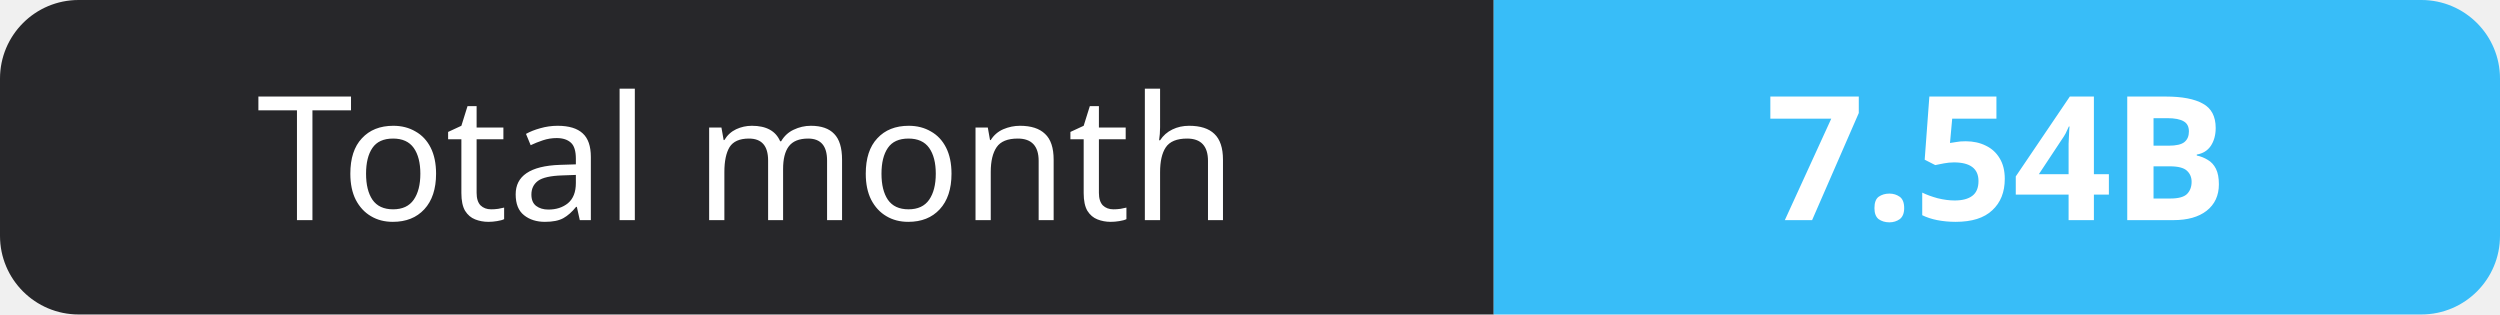
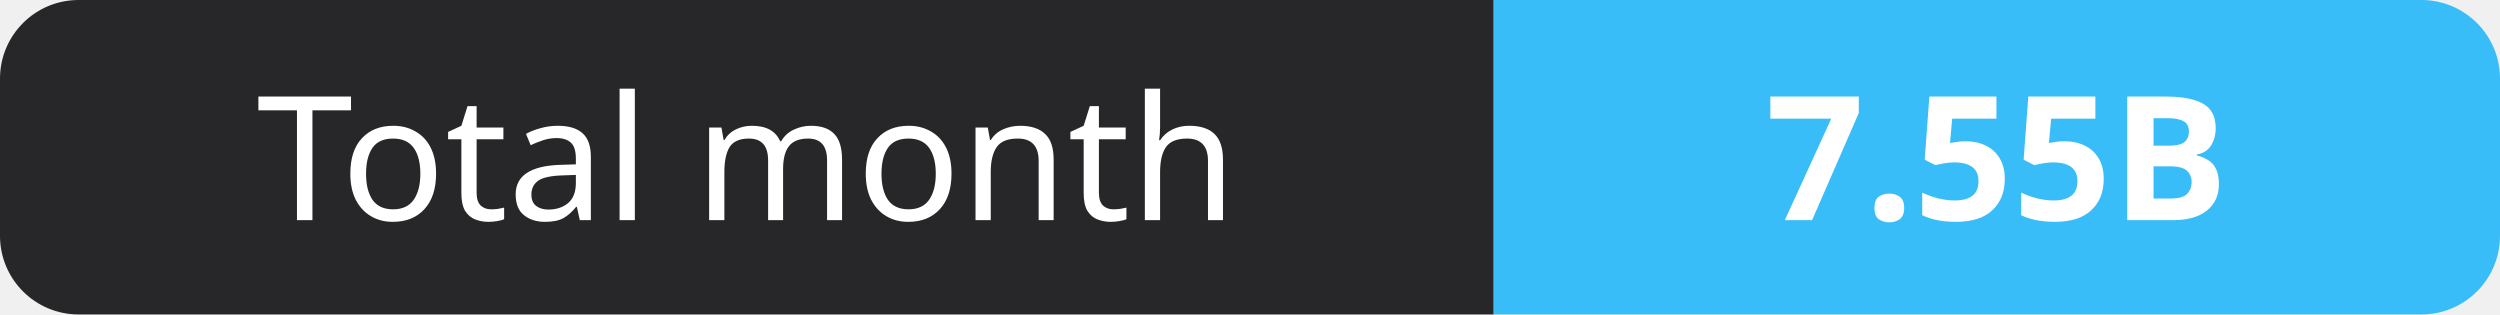
- <svg xmlns="http://www.w3.org/2000/svg" width="159" height="20" role="img" aria-label="Total month: 7.54B">
+ <svg xmlns="http://www.w3.org/2000/svg" width="159" height="20" role="img" aria-label="Total month: 7.55B">
  <clipPath id="r">
    <rect width="159" height="20" rx="5" fill="#fff" />
  </clipPath>
  <g clip-path="url(#r)">
    <rect width="95" height="20" fill="#27272a" />
    <rect x="95" width="64" height="20" fill="#38bdf8" />
  </g>
  <g fill="#fff" text-anchor="middle" font-family="Verdana,Geneva,sans-serif" font-size="11">
    <text x="47.5" y="14">Total month</text>
-     <text x="127.0" y="14" font-weight="700">7.54B</text>
+     <text x="127.0" y="14" font-weight="700">7.55B</text>
  </g>
</svg>
